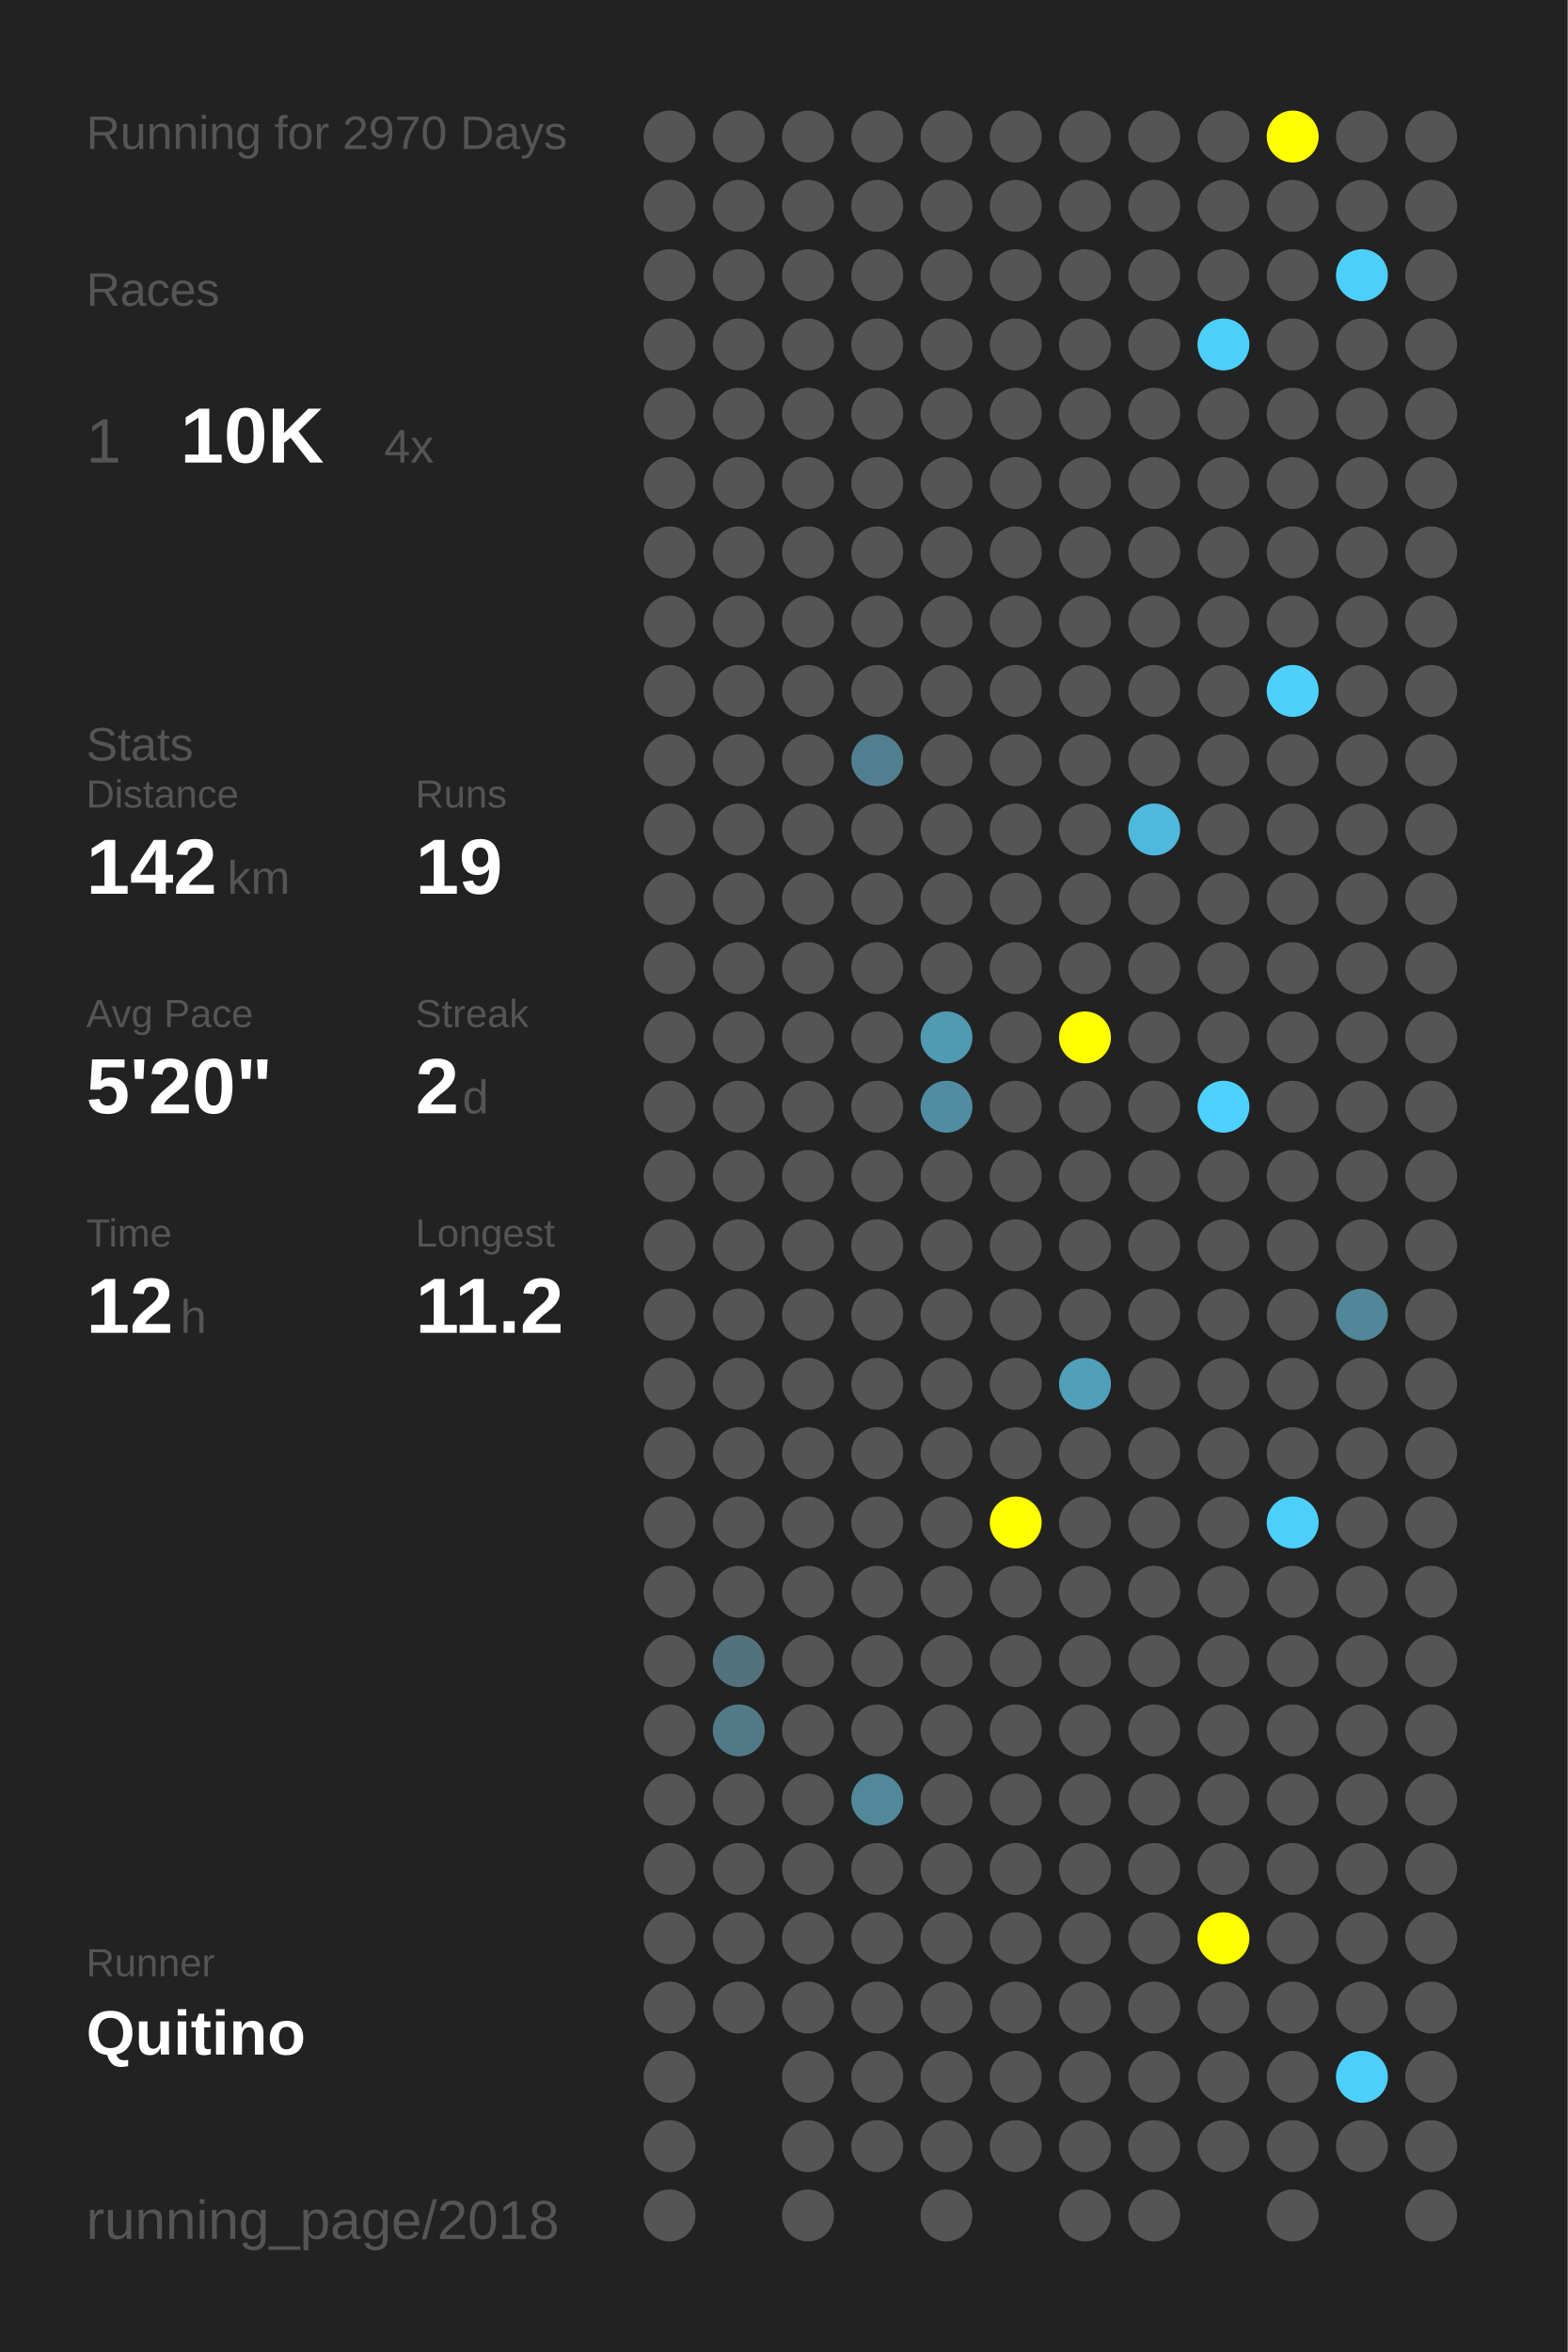
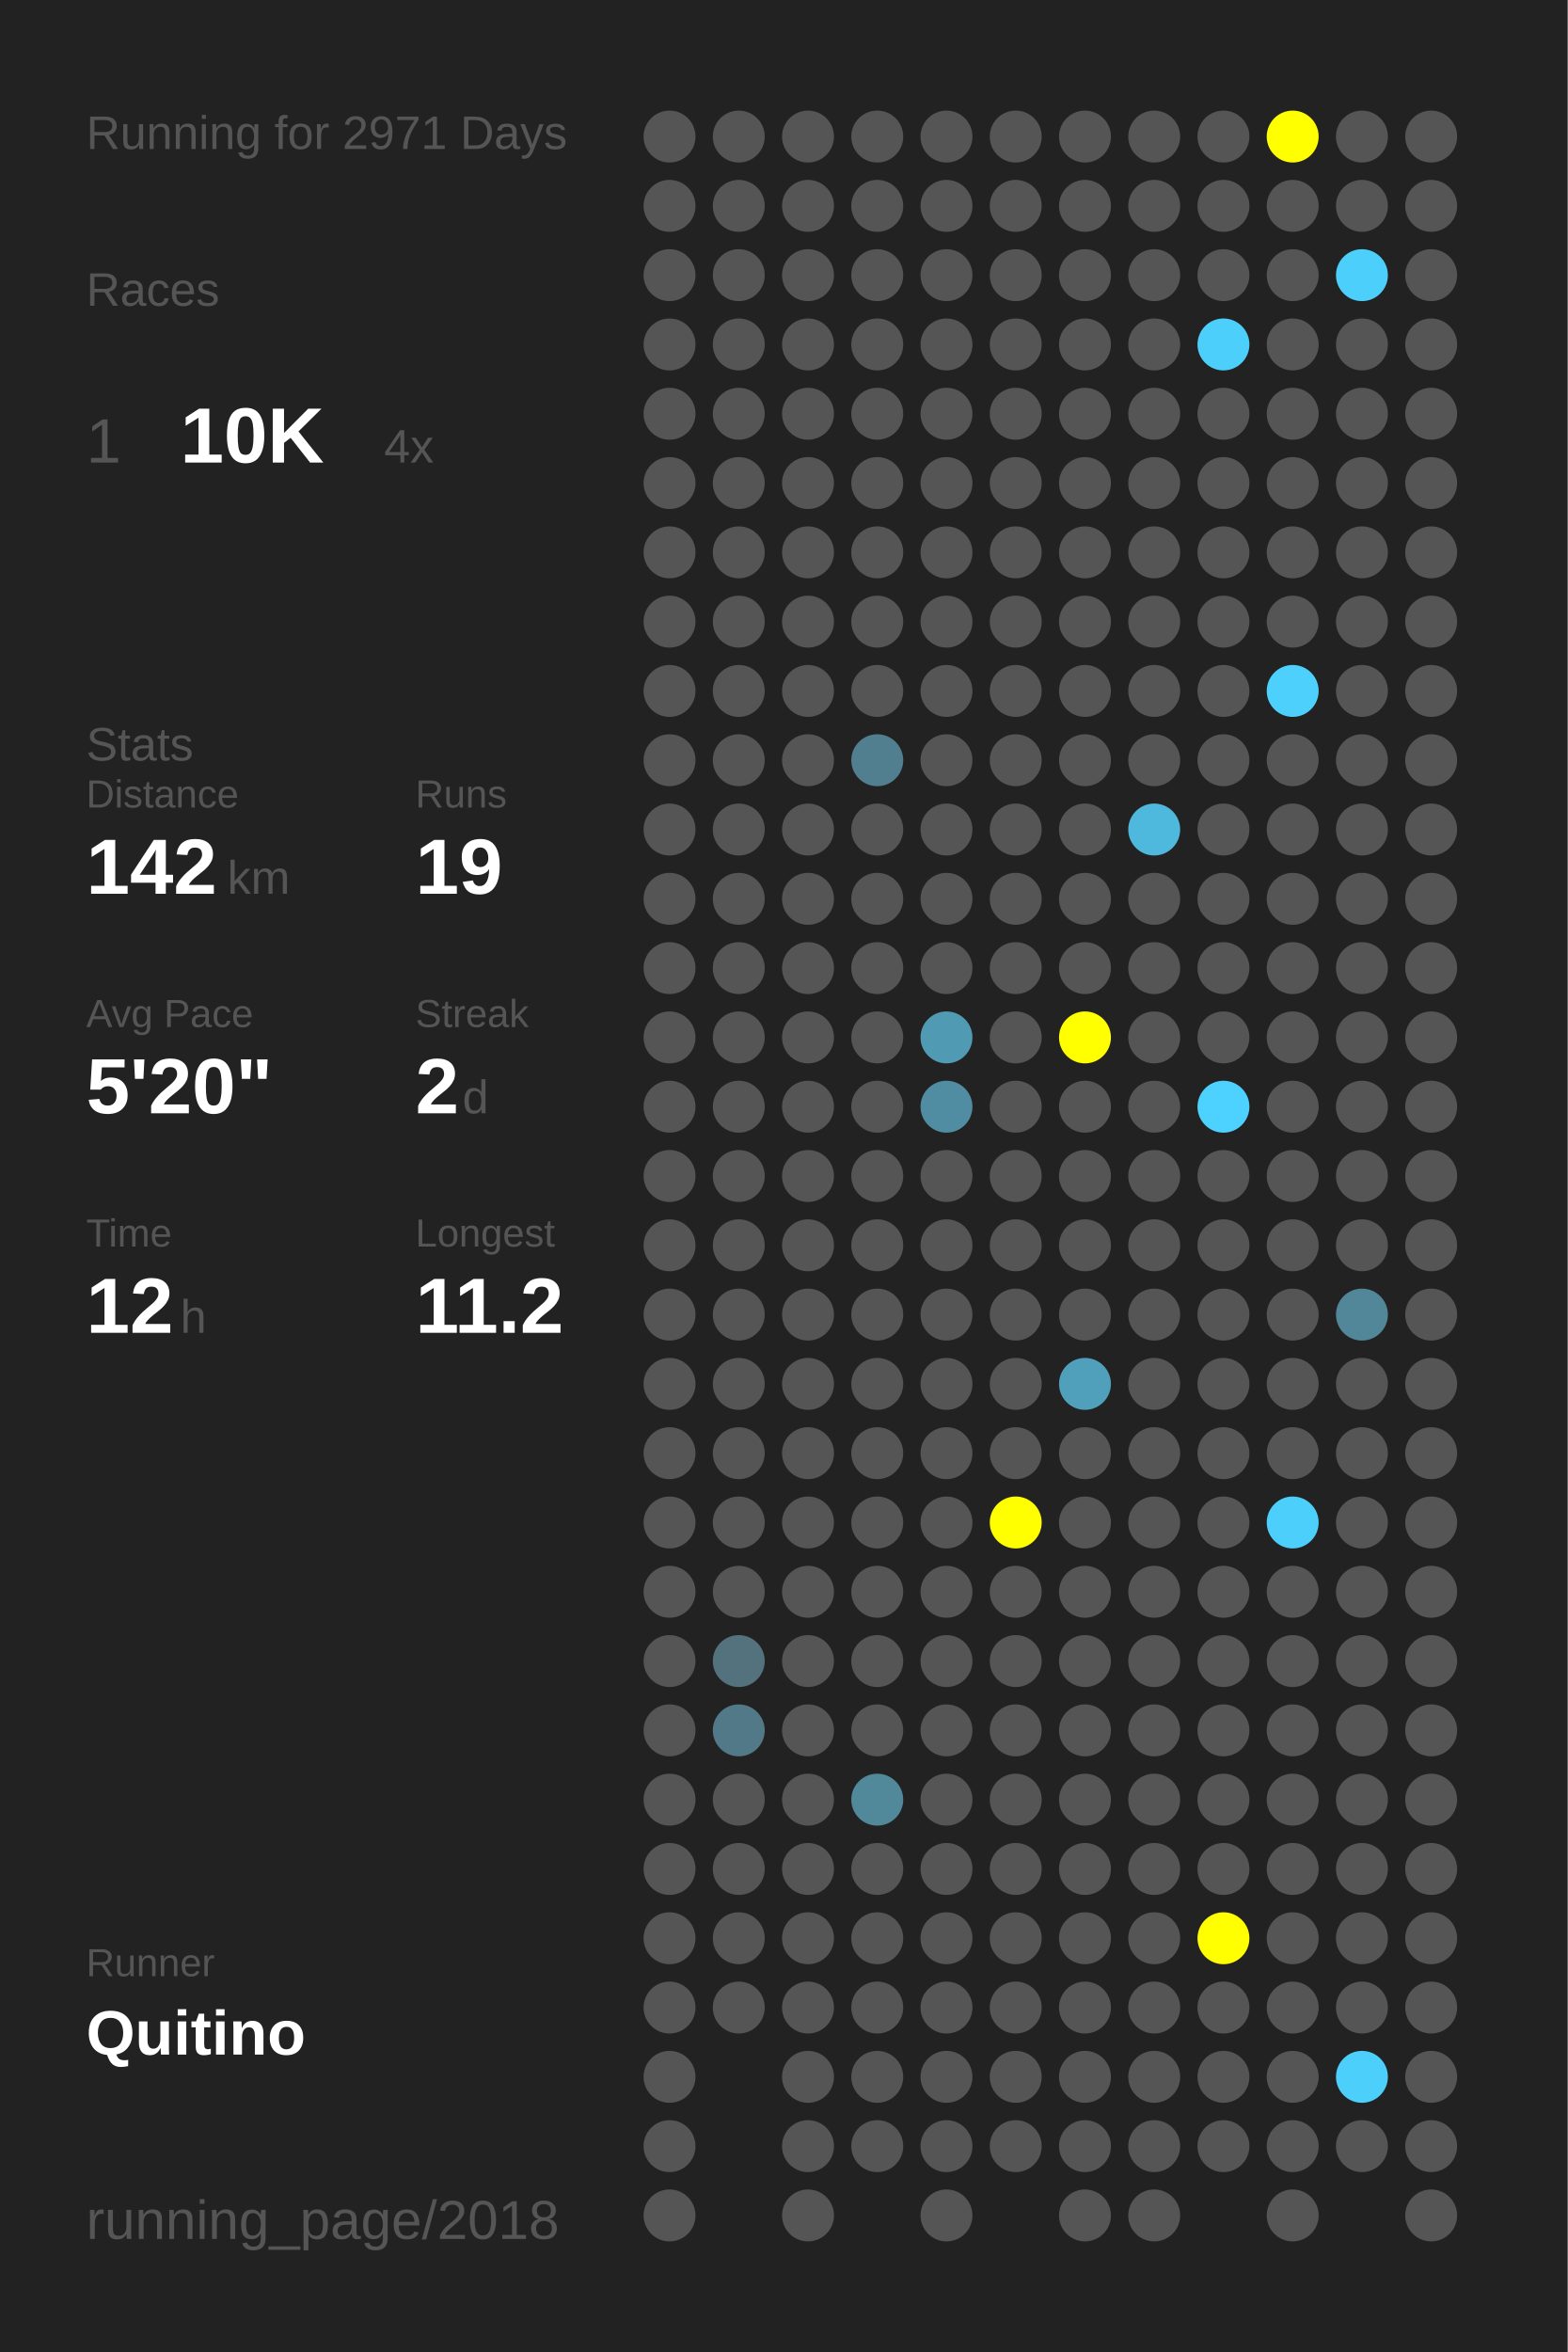
<svg xmlns="http://www.w3.org/2000/svg" baseProfile="full" height="300mm" version="1.1" viewBox="0,0,200,300" width="200mm">
  <defs />
  <rect fill="#222222" height="300" width="200" x="0" y="0" />
-   <text fill="#555555" style="font-size:6px; font-family:Arial;" x="11" y="19">Running for 2970 Days</text>
+   <text fill="#555555" style="font-size:6px; font-family:Arial;" x="11" y="19">Running for 2971 Days</text>
  <text fill="#555555" style="font-size:6px; font-family:Arial;" x="11" y="39">Races</text>
  <text fill="#555555" style="font-size:8px; font-family:Arial;" x="11" y="59">1</text>
  <text fill="#FFFFFF" style="font-size:10px; font-family:Arial; font-weight:bold;" x="23" y="59">10K</text>
  <text fill="#555555" style="font-size:6px; font-family:Arial;" x="49" y="59">4x</text>
  <text fill="#555555" style="font-size:6px; font-family:Arial;" x="11" y="97">Stats</text>
  <text fill="#555555" style="font-size:5px; font-family:Arial;" x="11" y="103">Distance</text>
  <text fill="#FFFFFF" style="font-size:10px; font-family:Arial; font-weight:bold;" x="11" y="114">142</text>
  <text fill="#555555" style="font-size:6px; font-family:Arial;" x="29" y="114">km</text>
  <text fill="#555555" style="font-size:5px; font-family:Arial;" x="53" y="103">Runs</text>
  <text fill="#FFFFFF" style="font-size:10px; font-family:Arial; font-weight:bold;" x="53" y="114">19</text>
  <text fill="#555555" style="font-size:5px; font-family:Arial;" x="11" y="131">Avg Pace</text>
  <text fill="#FFFFFF" style="font-size:10px; font-family:Arial; font-weight:bold;" x="11" y="142">5'20"</text>
  <text fill="#555555" style="font-size:5px; font-family:Arial;" x="53" y="131">Streak</text>
  <text fill="#FFFFFF" style="font-size:10px; font-family:Arial; font-weight:bold;" x="53" y="142">2</text>
  <text fill="#555555" style="font-size:6px; font-family:Arial;" x="59" y="142">d</text>
  <text fill="#555555" style="font-size:5px; font-family:Arial;" x="11" y="159">Time</text>
  <text fill="#FFFFFF" style="font-size:10px; font-family:Arial; font-weight:bold;" x="11" y="170">12</text>
  <text fill="#555555" style="font-size:6px; font-family:Arial;" x="23" y="170">h</text>
  <text fill="#555555" style="font-size:5px; font-family:Arial;" x="53" y="159">Longest</text>
  <text fill="#FFFFFF" style="font-size:10px; font-family:Arial; font-weight:bold;" x="53" y="170">11.2</text>
  <text fill="#555555" style="font-size:5px; font-family:Arial;" x="11" y="252.065">Runner</text>
  <text fill="#FFFFFF" style="font-size:8px; font-family:Arial; font-weight:bold;" x="11" y="262.065">Quitino</text>
  <text fill="#555555" style="font-size:7px; font-family:Arial;" x="11" y="285.581">running_page/2018</text>
  <circle cx="85.417" cy="17.419" fill="#555555" r="3.312" />
  <circle cx="85.417" cy="26.258" fill="#555555" r="3.312" />
  <circle cx="85.417" cy="35.097" fill="#555555" r="3.312" />
  <circle cx="85.417" cy="43.935" fill="#555555" r="3.312" />
  <circle cx="85.417" cy="52.774" fill="#555555" r="3.312" />
  <circle cx="85.417" cy="61.613" fill="#555555" r="3.312" />
  <circle cx="85.417" cy="70.452" fill="#555555" r="3.312" />
  <circle cx="85.417" cy="79.29" fill="#555555" r="3.312" />
  <circle cx="85.417" cy="88.129" fill="#555555" r="3.312" />
  <circle cx="85.417" cy="96.968" fill="#555555" r="3.312" />
  <circle cx="85.417" cy="105.806" fill="#555555" r="3.312" />
  <circle cx="85.417" cy="114.645" fill="#555555" r="3.312" />
  <circle cx="85.417" cy="123.484" fill="#555555" r="3.312" />
  <circle cx="85.417" cy="132.323" fill="#555555" r="3.312" />
  <circle cx="85.417" cy="141.161" fill="#555555" r="3.312" />
  <circle cx="85.417" cy="150" fill="#555555" r="3.312" />
  <circle cx="85.417" cy="158.839" fill="#555555" r="3.312" />
  <circle cx="85.417" cy="167.677" fill="#555555" r="3.312" />
  <circle cx="85.417" cy="176.516" fill="#555555" r="3.312" />
  <circle cx="85.417" cy="185.355" fill="#555555" r="3.312" />
  <circle cx="85.417" cy="194.194" fill="#555555" r="3.312" />
  <circle cx="85.417" cy="203.032" fill="#555555" r="3.312" />
  <circle cx="85.417" cy="211.871" fill="#555555" r="3.312" />
  <circle cx="85.417" cy="220.71" fill="#555555" r="3.312" />
  <circle cx="85.417" cy="229.548" fill="#555555" r="3.312" />
  <circle cx="85.417" cy="238.387" fill="#555555" r="3.312" />
  <circle cx="85.417" cy="247.226" fill="#555555" r="3.312" />
  <circle cx="85.417" cy="256.065" fill="#555555" r="3.312" />
  <circle cx="85.417" cy="264.903" fill="#555555" r="3.312" />
  <circle cx="85.417" cy="273.742" fill="#555555" r="3.312" />
  <circle cx="85.417" cy="282.581" fill="#555555" r="3.312" />
  <circle cx="94.25" cy="17.419" fill="#555555" r="3.312" />
  <circle cx="94.25" cy="26.258" fill="#555555" r="3.312" />
  <circle cx="94.25" cy="35.097" fill="#555555" r="3.312" />
  <circle cx="94.25" cy="43.935" fill="#555555" r="3.312" />
  <circle cx="94.25" cy="52.774" fill="#555555" r="3.312" />
  <circle cx="94.25" cy="61.613" fill="#555555" r="3.312" />
  <circle cx="94.25" cy="70.452" fill="#555555" r="3.312" />
  <circle cx="94.25" cy="79.29" fill="#555555" r="3.312" />
  <circle cx="94.25" cy="88.129" fill="#555555" r="3.312" />
  <circle cx="94.25" cy="96.968" fill="#555555" r="3.312" />
  <circle cx="94.25" cy="105.806" fill="#555555" r="3.312" />
  <circle cx="94.25" cy="114.645" fill="#555555" r="3.312" />
  <circle cx="94.25" cy="123.484" fill="#555555" r="3.312" />
  <circle cx="94.25" cy="132.323" fill="#555555" r="3.312" />
  <circle cx="94.25" cy="141.161" fill="#555555" r="3.312" />
  <circle cx="94.25" cy="150" fill="#555555" r="3.312" />
  <circle cx="94.25" cy="158.839" fill="#555555" r="3.312" />
  <circle cx="94.25" cy="167.677" fill="#555555" r="3.312" />
  <circle cx="94.25" cy="176.516" fill="#555555" r="3.312" />
  <circle cx="94.25" cy="185.355" fill="#555555" r="3.312" />
  <circle cx="94.25" cy="194.194" fill="#555555" r="3.312" />
  <circle cx="94.25" cy="203.032" fill="#555555" r="3.312" />
  <circle cx="94.25" cy="211.871" fill="#53727d" r="3.312" />
  <circle cx="94.25" cy="220.71" fill="#527987" r="3.312" />
  <circle cx="94.25" cy="229.548" fill="#555555" r="3.312" />
  <circle cx="94.25" cy="238.387" fill="#555555" r="3.312" />
  <circle cx="94.25" cy="247.226" fill="#555555" r="3.312" />
  <circle cx="94.25" cy="256.065" fill="#555555" r="3.312" />
  <circle cx="103.083" cy="17.419" fill="#555555" r="3.312" />
  <circle cx="103.083" cy="26.258" fill="#555555" r="3.312" />
  <circle cx="103.083" cy="35.097" fill="#555555" r="3.312" />
  <circle cx="103.083" cy="43.935" fill="#555555" r="3.312" />
  <circle cx="103.083" cy="52.774" fill="#555555" r="3.312" />
  <circle cx="103.083" cy="61.613" fill="#555555" r="3.312" />
  <circle cx="103.083" cy="70.452" fill="#555555" r="3.312" />
  <circle cx="103.083" cy="79.29" fill="#555555" r="3.312" />
  <circle cx="103.083" cy="88.129" fill="#555555" r="3.312" />
  <circle cx="103.083" cy="96.968" fill="#555555" r="3.312" />
  <circle cx="103.083" cy="105.806" fill="#555555" r="3.312" />
  <circle cx="103.083" cy="114.645" fill="#555555" r="3.312" />
  <circle cx="103.083" cy="123.484" fill="#555555" r="3.312" />
  <circle cx="103.083" cy="132.323" fill="#555555" r="3.312" />
  <circle cx="103.083" cy="141.161" fill="#555555" r="3.312" />
  <circle cx="103.083" cy="150" fill="#555555" r="3.312" />
  <circle cx="103.083" cy="158.839" fill="#555555" r="3.312" />
  <circle cx="103.083" cy="167.677" fill="#555555" r="3.312" />
  <circle cx="103.083" cy="176.516" fill="#555555" r="3.312" />
  <circle cx="103.083" cy="185.355" fill="#555555" r="3.312" />
  <circle cx="103.083" cy="194.194" fill="#555555" r="3.312" />
  <circle cx="103.083" cy="203.032" fill="#555555" r="3.312" />
  <circle cx="103.083" cy="211.871" fill="#555555" r="3.312" />
  <circle cx="103.083" cy="220.71" fill="#555555" r="3.312" />
  <circle cx="103.083" cy="229.548" fill="#555555" r="3.312" />
  <circle cx="103.083" cy="238.387" fill="#555555" r="3.312" />
  <circle cx="103.083" cy="247.226" fill="#555555" r="3.312" />
  <circle cx="103.083" cy="256.065" fill="#555555" r="3.312" />
  <circle cx="103.083" cy="264.903" fill="#555555" r="3.312" />
  <circle cx="103.083" cy="273.742" fill="#555555" r="3.312" />
  <circle cx="103.083" cy="282.581" fill="#555555" r="3.312" />
  <circle cx="111.917" cy="17.419" fill="#555555" r="3.312" />
  <circle cx="111.917" cy="26.258" fill="#555555" r="3.312" />
  <circle cx="111.917" cy="35.097" fill="#555555" r="3.312" />
  <circle cx="111.917" cy="43.935" fill="#555555" r="3.312" />
  <circle cx="111.917" cy="52.774" fill="#555555" r="3.312" />
  <circle cx="111.917" cy="61.613" fill="#555555" r="3.312" />
  <circle cx="111.917" cy="70.452" fill="#555555" r="3.312" />
  <circle cx="111.917" cy="79.29" fill="#555555" r="3.312" />
  <circle cx="111.917" cy="88.129" fill="#555555" r="3.312" />
  <circle cx="111.917" cy="96.968" fill="#527f8f" r="3.312" />
  <circle cx="111.917" cy="105.806" fill="#555555" r="3.312" />
  <circle cx="111.917" cy="114.645" fill="#555555" r="3.312" />
  <circle cx="111.917" cy="123.484" fill="#555555" r="3.312" />
  <circle cx="111.917" cy="132.323" fill="#555555" r="3.312" />
  <circle cx="111.917" cy="141.161" fill="#555555" r="3.312" />
  <circle cx="111.917" cy="150" fill="#555555" r="3.312" />
  <circle cx="111.917" cy="158.839" fill="#555555" r="3.312" />
  <circle cx="111.917" cy="167.677" fill="#555555" r="3.312" />
  <circle cx="111.917" cy="176.516" fill="#555555" r="3.312" />
  <circle cx="111.917" cy="185.355" fill="#555555" r="3.312" />
  <circle cx="111.917" cy="194.194" fill="#555555" r="3.312" />
  <circle cx="111.917" cy="203.032" fill="#555555" r="3.312" />
  <circle cx="111.917" cy="211.871" fill="#555555" r="3.312" />
  <circle cx="111.917" cy="220.71" fill="#555555" r="3.312" />
  <circle cx="111.917" cy="229.548" fill="#51899b" r="3.312" />
  <circle cx="111.917" cy="238.387" fill="#555555" r="3.312" />
  <circle cx="111.917" cy="247.226" fill="#555555" r="3.312" />
  <circle cx="111.917" cy="256.065" fill="#555555" r="3.312" />
  <circle cx="111.917" cy="264.903" fill="#555555" r="3.312" />
  <circle cx="111.917" cy="273.742" fill="#555555" r="3.312" />
  <circle cx="120.75" cy="17.419" fill="#555555" r="3.312" />
  <circle cx="120.75" cy="26.258" fill="#555555" r="3.312" />
  <circle cx="120.75" cy="35.097" fill="#555555" r="3.312" />
  <circle cx="120.75" cy="43.935" fill="#555555" r="3.312" />
  <circle cx="120.75" cy="52.774" fill="#555555" r="3.312" />
  <circle cx="120.75" cy="61.613" fill="#555555" r="3.312" />
  <circle cx="120.75" cy="70.452" fill="#555555" r="3.312" />
  <circle cx="120.75" cy="79.29" fill="#555555" r="3.312" />
  <circle cx="120.75" cy="88.129" fill="#555555" r="3.312" />
  <circle cx="120.75" cy="96.968" fill="#555555" r="3.312" />
  <circle cx="120.75" cy="105.806" fill="#555555" r="3.312" />
  <circle cx="120.75" cy="114.645" fill="#555555" r="3.312" />
  <circle cx="120.75" cy="123.484" fill="#555555" r="3.312" />
  <circle cx="120.75" cy="132.323" fill="#509ab3" r="3.312" />
  <circle cx="120.75" cy="141.161" fill="#518da2" r="3.312" />
  <circle cx="120.75" cy="150" fill="#555555" r="3.312" />
  <circle cx="120.75" cy="158.839" fill="#555555" r="3.312" />
  <circle cx="120.75" cy="167.677" fill="#555555" r="3.312" />
  <circle cx="120.75" cy="176.516" fill="#555555" r="3.312" />
  <circle cx="120.75" cy="185.355" fill="#555555" r="3.312" />
  <circle cx="120.75" cy="194.194" fill="#555555" r="3.312" />
  <circle cx="120.75" cy="203.032" fill="#555555" r="3.312" />
  <circle cx="120.75" cy="211.871" fill="#555555" r="3.312" />
  <circle cx="120.75" cy="220.71" fill="#555555" r="3.312" />
  <circle cx="120.75" cy="229.548" fill="#555555" r="3.312" />
  <circle cx="120.75" cy="238.387" fill="#555555" r="3.312" />
  <circle cx="120.75" cy="247.226" fill="#555555" r="3.312" />
  <circle cx="120.75" cy="256.065" fill="#555555" r="3.312" />
  <circle cx="120.75" cy="264.903" fill="#555555" r="3.312" />
  <circle cx="120.75" cy="273.742" fill="#555555" r="3.312" />
  <circle cx="120.75" cy="282.581" fill="#555555" r="3.312" />
  <circle cx="129.583" cy="17.419" fill="#555555" r="3.312" />
  <circle cx="129.583" cy="26.258" fill="#555555" r="3.312" />
  <circle cx="129.583" cy="35.097" fill="#555555" r="3.312" />
  <circle cx="129.583" cy="43.935" fill="#555555" r="3.312" />
  <circle cx="129.583" cy="52.774" fill="#555555" r="3.312" />
  <circle cx="129.583" cy="61.613" fill="#555555" r="3.312" />
  <circle cx="129.583" cy="70.452" fill="#555555" r="3.312" />
  <circle cx="129.583" cy="79.29" fill="#555555" r="3.312" />
  <circle cx="129.583" cy="88.129" fill="#555555" r="3.312" />
  <circle cx="129.583" cy="96.968" fill="#555555" r="3.312" />
  <circle cx="129.583" cy="105.806" fill="#555555" r="3.312" />
  <circle cx="129.583" cy="114.645" fill="#555555" r="3.312" />
  <circle cx="129.583" cy="123.484" fill="#555555" r="3.312" />
  <circle cx="129.583" cy="132.323" fill="#555555" r="3.312" />
  <circle cx="129.583" cy="141.161" fill="#555555" r="3.312" />
  <circle cx="129.583" cy="150" fill="#555555" r="3.312" />
  <circle cx="129.583" cy="158.839" fill="#555555" r="3.312" />
  <circle cx="129.583" cy="167.677" fill="#555555" r="3.312" />
  <circle cx="129.583" cy="176.516" fill="#555555" r="3.312" />
  <circle cx="129.583" cy="185.355" fill="#555555" r="3.312" />
  <circle cx="129.583" cy="194.194" fill="#FFFF00" r="3.312" />
  <circle cx="129.583" cy="203.032" fill="#555555" r="3.312" />
  <circle cx="129.583" cy="211.871" fill="#555555" r="3.312" />
  <circle cx="129.583" cy="220.71" fill="#555555" r="3.312" />
  <circle cx="129.583" cy="229.548" fill="#555555" r="3.312" />
  <circle cx="129.583" cy="238.387" fill="#555555" r="3.312" />
  <circle cx="129.583" cy="247.226" fill="#555555" r="3.312" />
  <circle cx="129.583" cy="256.065" fill="#555555" r="3.312" />
  <circle cx="129.583" cy="264.903" fill="#555555" r="3.312" />
  <circle cx="129.583" cy="273.742" fill="#555555" r="3.312" />
  <circle cx="138.417" cy="17.419" fill="#555555" r="3.312" />
  <circle cx="138.417" cy="26.258" fill="#555555" r="3.312" />
  <circle cx="138.417" cy="35.097" fill="#555555" r="3.312" />
  <circle cx="138.417" cy="43.935" fill="#555555" r="3.312" />
  <circle cx="138.417" cy="52.774" fill="#555555" r="3.312" />
  <circle cx="138.417" cy="61.613" fill="#555555" r="3.312" />
  <circle cx="138.417" cy="70.452" fill="#555555" r="3.312" />
  <circle cx="138.417" cy="79.29" fill="#555555" r="3.312" />
  <circle cx="138.417" cy="88.129" fill="#555555" r="3.312" />
  <circle cx="138.417" cy="96.968" fill="#555555" r="3.312" />
  <circle cx="138.417" cy="105.806" fill="#555555" r="3.312" />
  <circle cx="138.417" cy="114.645" fill="#555555" r="3.312" />
  <circle cx="138.417" cy="123.484" fill="#555555" r="3.312" />
  <circle cx="138.417" cy="132.323" fill="#FFFF00" r="3.312" />
  <circle cx="138.417" cy="141.161" fill="#555555" r="3.312" />
  <circle cx="138.417" cy="150" fill="#555555" r="3.312" />
  <circle cx="138.417" cy="158.839" fill="#555555" r="3.312" />
  <circle cx="138.417" cy="167.677" fill="#555555" r="3.312" />
  <circle cx="138.417" cy="176.516" fill="#50a0bc" r="3.312" />
  <circle cx="138.417" cy="185.355" fill="#555555" r="3.312" />
  <circle cx="138.417" cy="194.194" fill="#555555" r="3.312" />
  <circle cx="138.417" cy="203.032" fill="#555555" r="3.312" />
  <circle cx="138.417" cy="211.871" fill="#555555" r="3.312" />
  <circle cx="138.417" cy="220.71" fill="#555555" r="3.312" />
  <circle cx="138.417" cy="229.548" fill="#555555" r="3.312" />
  <circle cx="138.417" cy="238.387" fill="#555555" r="3.312" />
  <circle cx="138.417" cy="247.226" fill="#555555" r="3.312" />
  <circle cx="138.417" cy="256.065" fill="#555555" r="3.312" />
  <circle cx="138.417" cy="264.903" fill="#555555" r="3.312" />
  <circle cx="138.417" cy="273.742" fill="#555555" r="3.312" />
  <circle cx="138.417" cy="282.581" fill="#555555" r="3.312" />
  <circle cx="147.25" cy="17.419" fill="#555555" r="3.312" />
  <circle cx="147.25" cy="26.258" fill="#555555" r="3.312" />
  <circle cx="147.25" cy="35.097" fill="#555555" r="3.312" />
  <circle cx="147.25" cy="43.935" fill="#555555" r="3.312" />
  <circle cx="147.25" cy="52.774" fill="#555555" r="3.312" />
  <circle cx="147.25" cy="61.613" fill="#555555" r="3.312" />
  <circle cx="147.25" cy="70.452" fill="#555555" r="3.312" />
  <circle cx="147.25" cy="79.29" fill="#555555" r="3.312" />
  <circle cx="147.25" cy="88.129" fill="#555555" r="3.312" />
  <circle cx="147.25" cy="96.968" fill="#555555" r="3.312" />
  <circle cx="147.25" cy="105.806" fill="#4eb9dd" r="3.312" />
  <circle cx="147.25" cy="114.645" fill="#555555" r="3.312" />
  <circle cx="147.25" cy="123.484" fill="#555555" r="3.312" />
  <circle cx="147.25" cy="132.323" fill="#555555" r="3.312" />
  <circle cx="147.25" cy="141.161" fill="#555555" r="3.312" />
  <circle cx="147.25" cy="150" fill="#555555" r="3.312" />
  <circle cx="147.25" cy="158.839" fill="#555555" r="3.312" />
  <circle cx="147.25" cy="167.677" fill="#555555" r="3.312" />
  <circle cx="147.25" cy="176.516" fill="#555555" r="3.312" />
  <circle cx="147.25" cy="185.355" fill="#555555" r="3.312" />
  <circle cx="147.25" cy="194.194" fill="#555555" r="3.312" />
  <circle cx="147.25" cy="203.032" fill="#555555" r="3.312" />
  <circle cx="147.25" cy="211.871" fill="#555555" r="3.312" />
  <circle cx="147.25" cy="220.71" fill="#555555" r="3.312" />
  <circle cx="147.25" cy="229.548" fill="#555555" r="3.312" />
  <circle cx="147.25" cy="238.387" fill="#555555" r="3.312" />
  <circle cx="147.25" cy="247.226" fill="#555555" r="3.312" />
  <circle cx="147.25" cy="256.065" fill="#555555" r="3.312" />
  <circle cx="147.25" cy="264.903" fill="#555555" r="3.312" />
  <circle cx="147.25" cy="273.742" fill="#555555" r="3.312" />
  <circle cx="147.25" cy="282.581" fill="#555555" r="3.312" />
  <circle cx="156.083" cy="17.419" fill="#555555" r="3.312" />
  <circle cx="156.083" cy="26.258" fill="#555555" r="3.312" />
  <circle cx="156.083" cy="35.097" fill="#555555" r="3.312" />
  <circle cx="156.083" cy="43.935" fill="#4dcffb" r="3.312" />
  <circle cx="156.083" cy="52.774" fill="#555555" r="3.312" />
  <circle cx="156.083" cy="61.613" fill="#555555" r="3.312" />
  <circle cx="156.083" cy="70.452" fill="#555555" r="3.312" />
  <circle cx="156.083" cy="79.29" fill="#555555" r="3.312" />
  <circle cx="156.083" cy="88.129" fill="#555555" r="3.312" />
  <circle cx="156.083" cy="96.968" fill="#555555" r="3.312" />
  <circle cx="156.083" cy="105.806" fill="#555555" r="3.312" />
  <circle cx="156.083" cy="114.645" fill="#555555" r="3.312" />
  <circle cx="156.083" cy="123.484" fill="#555555" r="3.312" />
  <circle cx="156.083" cy="132.323" fill="#555555" r="3.312" />
  <circle cx="156.083" cy="141.161" fill="#4dd1fe" r="3.312" />
  <circle cx="156.083" cy="150" fill="#555555" r="3.312" />
  <circle cx="156.083" cy="158.839" fill="#555555" r="3.312" />
  <circle cx="156.083" cy="167.677" fill="#555555" r="3.312" />
  <circle cx="156.083" cy="176.516" fill="#555555" r="3.312" />
  <circle cx="156.083" cy="185.355" fill="#555555" r="3.312" />
  <circle cx="156.083" cy="194.194" fill="#555555" r="3.312" />
  <circle cx="156.083" cy="203.032" fill="#555555" r="3.312" />
  <circle cx="156.083" cy="211.871" fill="#555555" r="3.312" />
  <circle cx="156.083" cy="220.71" fill="#555555" r="3.312" />
  <circle cx="156.083" cy="229.548" fill="#555555" r="3.312" />
  <circle cx="156.083" cy="238.387" fill="#555555" r="3.312" />
  <circle cx="156.083" cy="247.226" fill="#FFFF00" r="3.312" />
  <circle cx="156.083" cy="256.065" fill="#555555" r="3.312" />
  <circle cx="156.083" cy="264.903" fill="#555555" r="3.312" />
  <circle cx="156.083" cy="273.742" fill="#555555" r="3.312" />
  <circle cx="164.917" cy="17.419" fill="#FFFF00" r="3.312" />
  <circle cx="164.917" cy="26.258" fill="#555555" r="3.312" />
  <circle cx="164.917" cy="35.097" fill="#555555" r="3.312" />
  <circle cx="164.917" cy="43.935" fill="#555555" r="3.312" />
  <circle cx="164.917" cy="52.774" fill="#555555" r="3.312" />
  <circle cx="164.917" cy="61.613" fill="#555555" r="3.312" />
  <circle cx="164.917" cy="70.452" fill="#555555" r="3.312" />
  <circle cx="164.917" cy="79.29" fill="#555555" r="3.312" />
  <circle cx="164.917" cy="88.129" fill="#4dd0fc" r="3.312" />
  <circle cx="164.917" cy="96.968" fill="#555555" r="3.312" />
  <circle cx="164.917" cy="105.806" fill="#555555" r="3.312" />
  <circle cx="164.917" cy="114.645" fill="#555555" r="3.312" />
  <circle cx="164.917" cy="123.484" fill="#555555" r="3.312" />
  <circle cx="164.917" cy="132.323" fill="#555555" r="3.312" />
  <circle cx="164.917" cy="141.161" fill="#555555" r="3.312" />
  <circle cx="164.917" cy="150" fill="#555555" r="3.312" />
  <circle cx="164.917" cy="158.839" fill="#555555" r="3.312" />
  <circle cx="164.917" cy="167.677" fill="#555555" r="3.312" />
  <circle cx="164.917" cy="176.516" fill="#555555" r="3.312" />
  <circle cx="164.917" cy="185.355" fill="#555555" r="3.312" />
  <circle cx="164.917" cy="194.194" fill="#4dcffb" r="3.312" />
  <circle cx="164.917" cy="203.032" fill="#555555" r="3.312" />
  <circle cx="164.917" cy="211.871" fill="#555555" r="3.312" />
  <circle cx="164.917" cy="220.71" fill="#555555" r="3.312" />
  <circle cx="164.917" cy="229.548" fill="#555555" r="3.312" />
  <circle cx="164.917" cy="238.387" fill="#555555" r="3.312" />
  <circle cx="164.917" cy="247.226" fill="#555555" r="3.312" />
  <circle cx="164.917" cy="256.065" fill="#555555" r="3.312" />
  <circle cx="164.917" cy="264.903" fill="#555555" r="3.312" />
  <circle cx="164.917" cy="273.742" fill="#555555" r="3.312" />
  <circle cx="164.917" cy="282.581" fill="#555555" r="3.312" />
  <circle cx="173.75" cy="17.419" fill="#555555" r="3.312" />
  <circle cx="173.75" cy="26.258" fill="#555555" r="3.312" />
  <circle cx="173.75" cy="35.097" fill="#4dcffb" r="3.312" />
  <circle cx="173.75" cy="43.935" fill="#555555" r="3.312" />
  <circle cx="173.75" cy="52.774" fill="#555555" r="3.312" />
  <circle cx="173.75" cy="61.613" fill="#555555" r="3.312" />
  <circle cx="173.75" cy="70.452" fill="#555555" r="3.312" />
  <circle cx="173.75" cy="79.29" fill="#555555" r="3.312" />
  <circle cx="173.75" cy="88.129" fill="#555555" r="3.312" />
  <circle cx="173.75" cy="96.968" fill="#555555" r="3.312" />
  <circle cx="173.75" cy="105.806" fill="#555555" r="3.312" />
  <circle cx="173.75" cy="114.645" fill="#555555" r="3.312" />
  <circle cx="173.75" cy="123.484" fill="#555555" r="3.312" />
  <circle cx="173.75" cy="132.323" fill="#555555" r="3.312" />
  <circle cx="173.75" cy="141.161" fill="#555555" r="3.312" />
  <circle cx="173.75" cy="150" fill="#555555" r="3.312" />
  <circle cx="173.75" cy="158.839" fill="#555555" r="3.312" />
  <circle cx="173.75" cy="167.677" fill="#518799" r="3.312" />
  <circle cx="173.75" cy="176.516" fill="#555555" r="3.312" />
  <circle cx="173.75" cy="185.355" fill="#555555" r="3.312" />
  <circle cx="173.75" cy="194.194" fill="#555555" r="3.312" />
  <circle cx="173.75" cy="203.032" fill="#555555" r="3.312" />
  <circle cx="173.75" cy="211.871" fill="#555555" r="3.312" />
  <circle cx="173.75" cy="220.71" fill="#555555" r="3.312" />
  <circle cx="173.75" cy="229.548" fill="#555555" r="3.312" />
  <circle cx="173.75" cy="238.387" fill="#555555" r="3.312" />
  <circle cx="173.75" cy="247.226" fill="#555555" r="3.312" />
  <circle cx="173.75" cy="256.065" fill="#555555" r="3.312" />
  <circle cx="173.75" cy="264.903" fill="#4dcffc" r="3.312" />
  <circle cx="173.75" cy="273.742" fill="#555555" r="3.312" />
  <circle cx="182.583" cy="17.419" fill="#555555" r="3.312" />
  <circle cx="182.583" cy="26.258" fill="#555555" r="3.312" />
  <circle cx="182.583" cy="35.097" fill="#555555" r="3.312" />
  <circle cx="182.583" cy="43.935" fill="#555555" r="3.312" />
  <circle cx="182.583" cy="52.774" fill="#555555" r="3.312" />
  <circle cx="182.583" cy="61.613" fill="#555555" r="3.312" />
  <circle cx="182.583" cy="70.452" fill="#555555" r="3.312" />
  <circle cx="182.583" cy="79.29" fill="#555555" r="3.312" />
  <circle cx="182.583" cy="88.129" fill="#555555" r="3.312" />
  <circle cx="182.583" cy="96.968" fill="#555555" r="3.312" />
  <circle cx="182.583" cy="105.806" fill="#555555" r="3.312" />
  <circle cx="182.583" cy="114.645" fill="#555555" r="3.312" />
  <circle cx="182.583" cy="123.484" fill="#555555" r="3.312" />
  <circle cx="182.583" cy="132.323" fill="#555555" r="3.312" />
  <circle cx="182.583" cy="141.161" fill="#555555" r="3.312" />
  <circle cx="182.583" cy="150" fill="#555555" r="3.312" />
  <circle cx="182.583" cy="158.839" fill="#555555" r="3.312" />
  <circle cx="182.583" cy="167.677" fill="#555555" r="3.312" />
  <circle cx="182.583" cy="176.516" fill="#555555" r="3.312" />
  <circle cx="182.583" cy="185.355" fill="#555555" r="3.312" />
  <circle cx="182.583" cy="194.194" fill="#555555" r="3.312" />
  <circle cx="182.583" cy="203.032" fill="#555555" r="3.312" />
  <circle cx="182.583" cy="211.871" fill="#555555" r="3.312" />
  <circle cx="182.583" cy="220.71" fill="#555555" r="3.312" />
  <circle cx="182.583" cy="229.548" fill="#555555" r="3.312" />
  <circle cx="182.583" cy="238.387" fill="#555555" r="3.312" />
  <circle cx="182.583" cy="247.226" fill="#555555" r="3.312" />
  <circle cx="182.583" cy="256.065" fill="#555555" r="3.312" />
  <circle cx="182.583" cy="264.903" fill="#555555" r="3.312" />
  <circle cx="182.583" cy="273.742" fill="#555555" r="3.312" />
  <circle cx="182.583" cy="282.581" fill="#555555" r="3.312" />
</svg>
